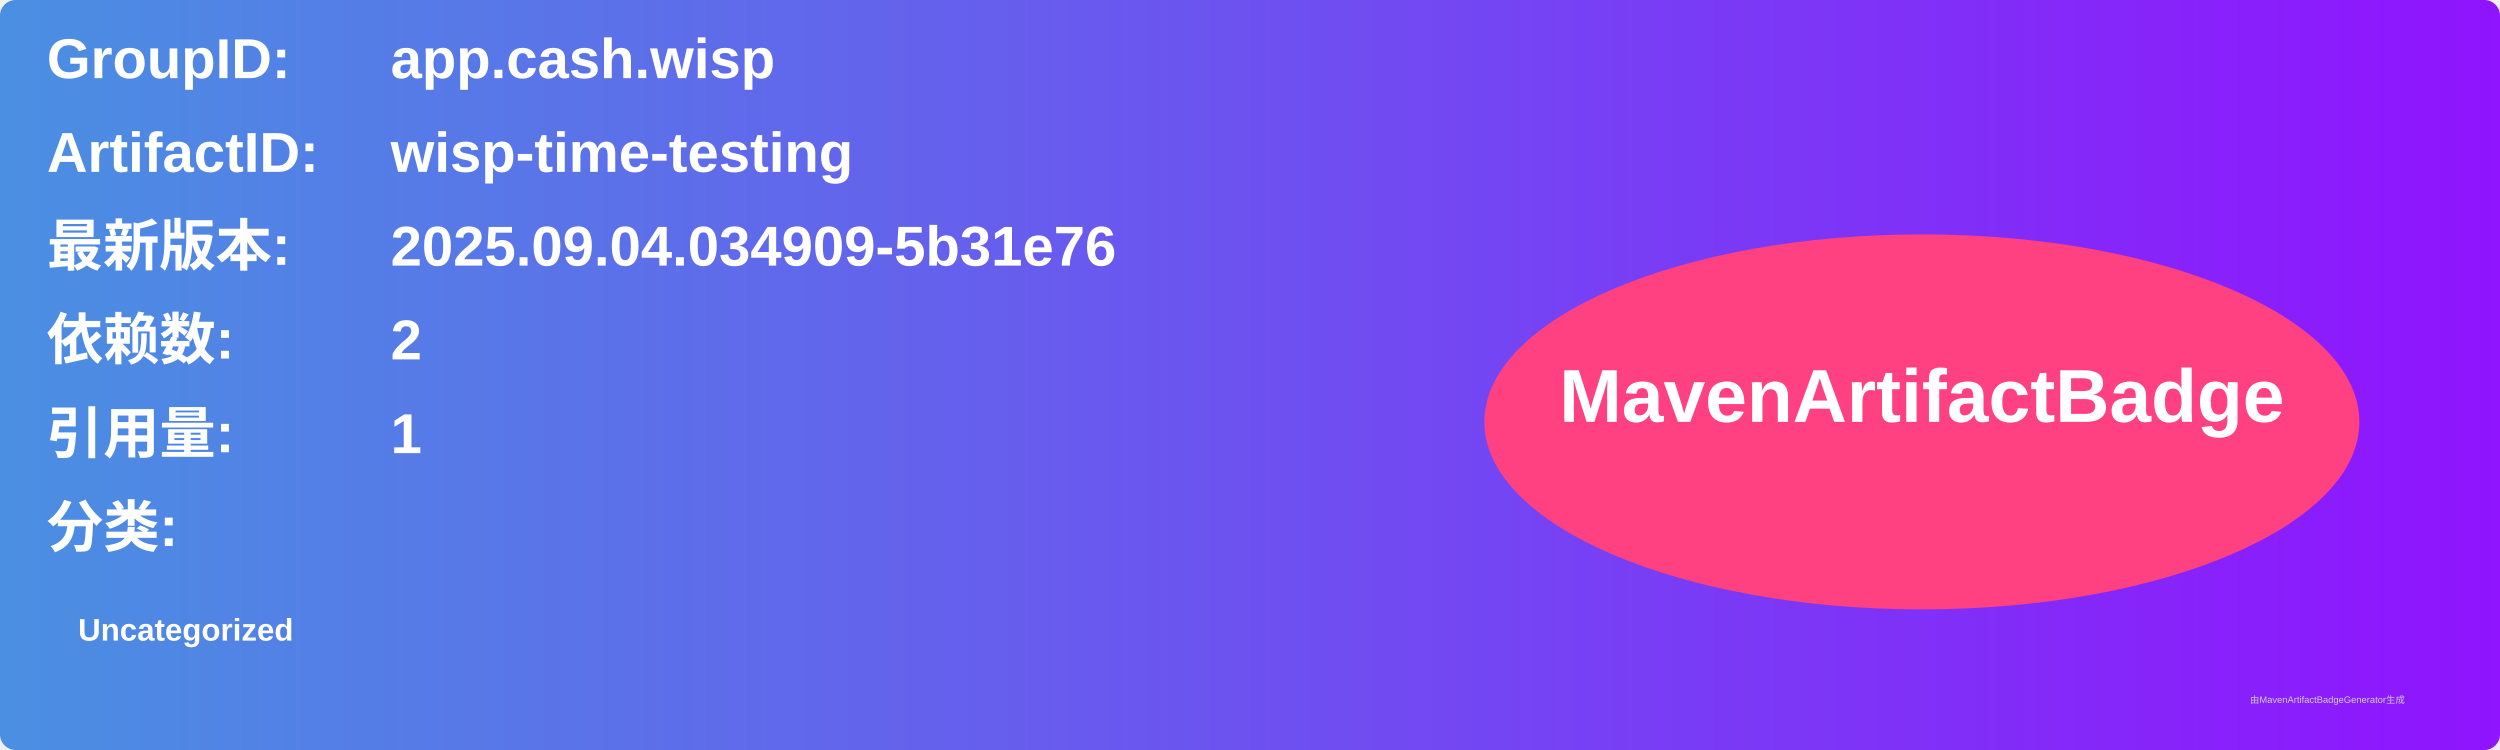
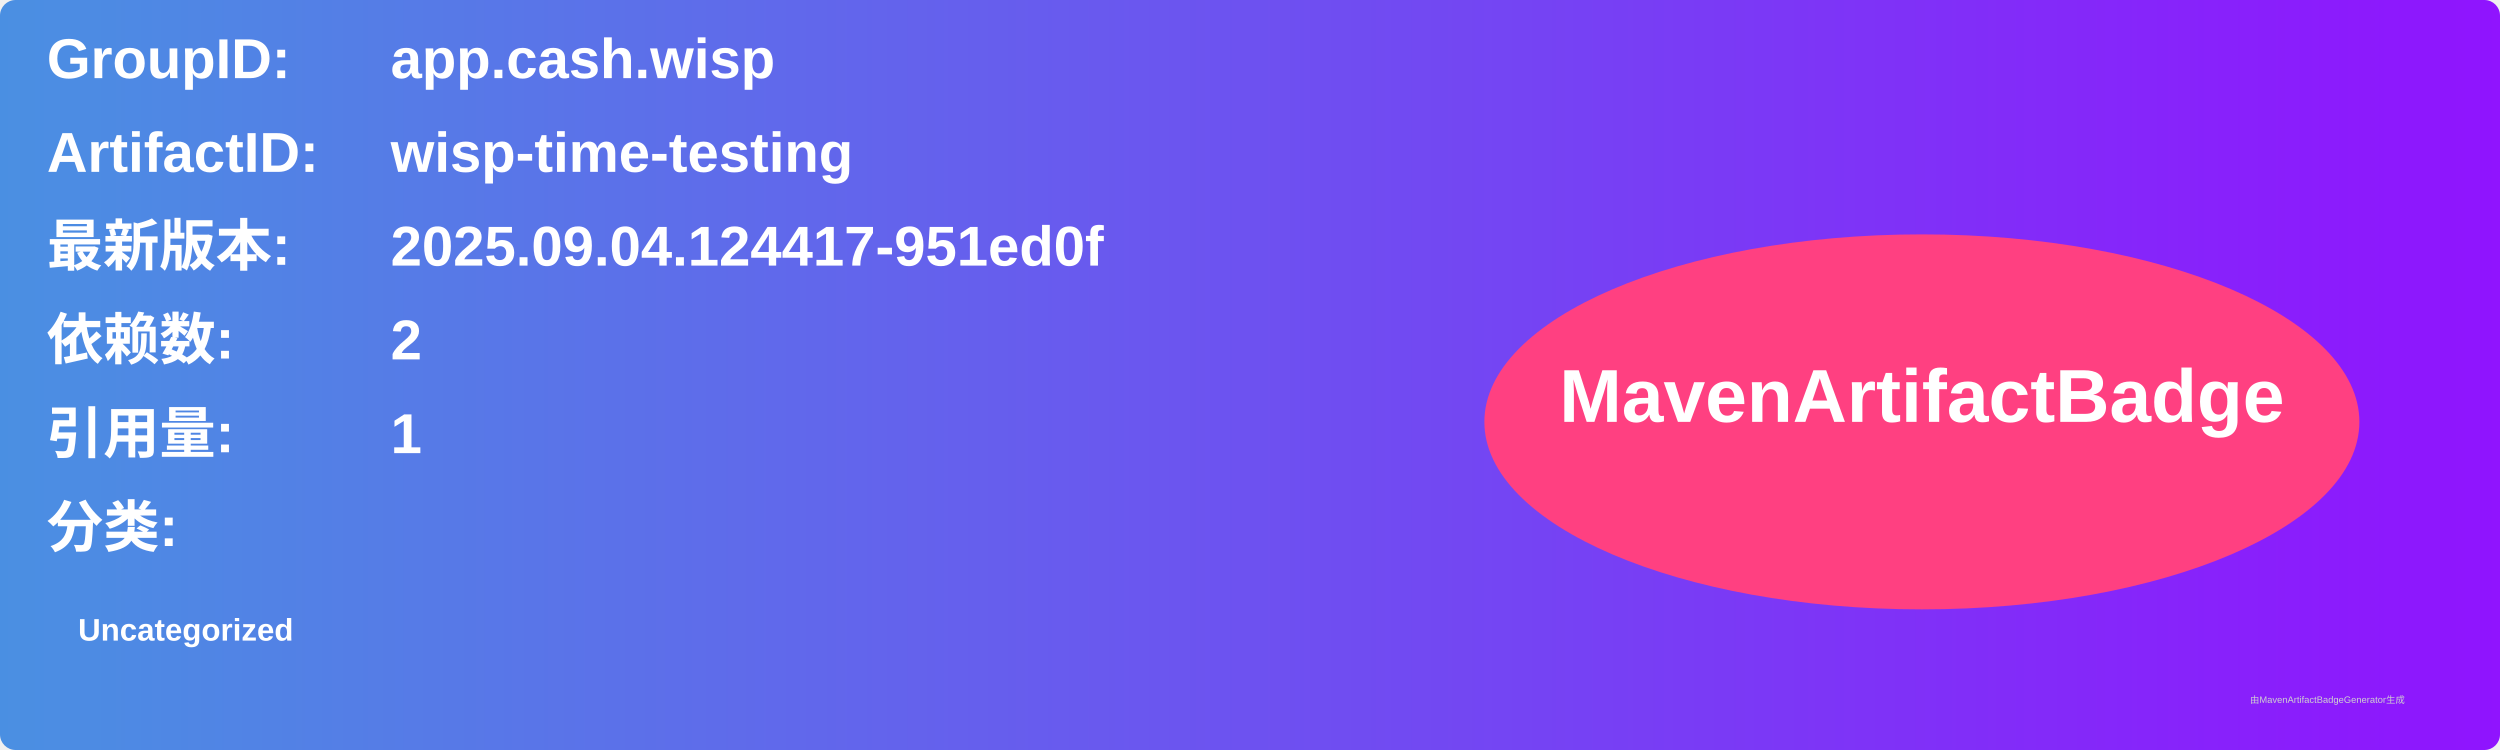
<svg xmlns="http://www.w3.org/2000/svg" width="800" height="240" viewBox="0 0 800 240">
  <linearGradient id="grad" x1="0%" y1="0%" x2="100%" y2="0%">
    <stop offset="0%" stop-color="#4a90e2" />
    <stop offset="100%" stop-color="#9013fe" />
  </linearGradient>
  <rect width="100%" height="100%" rx="5" ry="5" fill="url(#grad)" />
  <g transform="translate(15, 15)">
    <text x="0" y="10" font-family="Arial" font-size="18" fill="white" font-weight="bold" width="260">GroupID:</text>
    <text x="110" y="10" font-family="Arial" font-size="18" fill="white" font-weight="bold" width="460">app.cash.wisp</text>
    <text x="0" y="40" font-family="Arial" font-size="18" fill="white" font-weight="bold" width="260">ArtifactID:</text>
    <text x="110" y="40" font-family="Arial" font-size="18" fill="white" font-weight="bold" width="460">wisp-time-testing</text>
    <text x="0" y="70" font-family="Arial" font-size="18" fill="white" font-weight="bold">最新版本:</text>
    <text x="110" y="70" font-family="Arial" font-size="18" fill="white" font-weight="bold">
-       <tspan font-weight="bold">2025.09.04.034909-5b31e76</tspan>
+       <tspan font-weight="bold">2025.09.04.124417-951ed0f</tspan>
    </text>
    <text x="0" y="100" font-family="Arial" font-size="18" fill="white" font-weight="bold">依赖数: </text>
    <text x="110" y="100" font-family="Arial" font-size="18" fill="white">
      <tspan font-weight="bold">2</tspan>
    </text>
    <text x="0" y="130" font-family="Arial" font-size="18" fill="white" font-weight="bold">引用量: </text>
    <text x="110" y="130" font-family="Arial" font-size="18" fill="white">
      <tspan font-weight="bold">1</tspan>
    </text>
    <text x="0" y="160" font-family="Arial" font-size="18" fill="white" font-weight="bold">分类:</text>
    <text x="10" y="190" font-family="Arial" font-size="10" fill="white">
      <tspan font-weight="bold">Uncategorized</tspan>
    </text>
    <ellipse cx="600" cy="120" rx="140" ry="60" fill="#ff4081" />
    <text x="600" y="120" text-anchor="middle" font-family="Arial" font-size="24" fill="white" font-weight="bold">MavenArtifactBadge</text>
  </g>
  <text x="720" y="225" font-family="Arial" font-size="3" fill="#d0d0d0">由MavenArtifactBadgeGenerator生成</text>
</svg>
